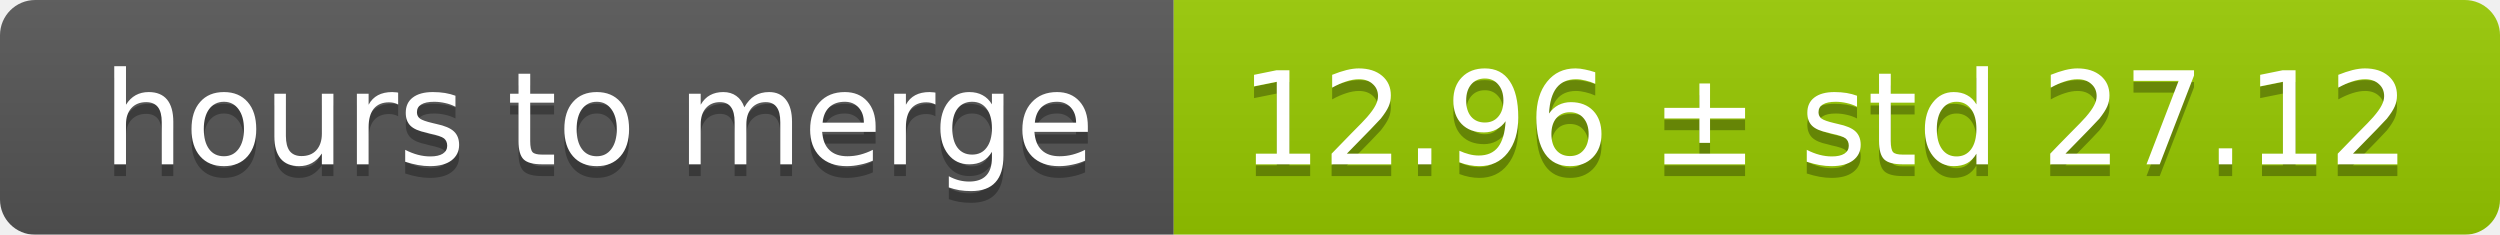
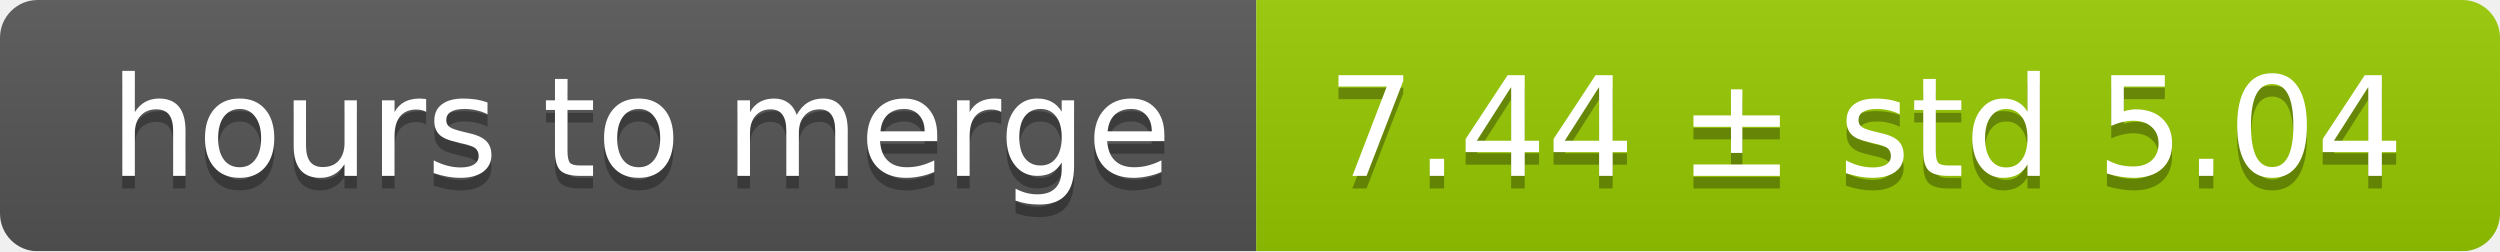
- <svg xmlns="http://www.w3.org/2000/svg" width="213" height="20">
+ <svg xmlns="http://www.w3.org/2000/svg" width="199" height="20">
  <linearGradient id="smooth" x2="0" y2="100%">
    <stop offset="0" stop-color="#bbb" stop-opacity=".1" />
    <stop offset="1" stop-opacity=".1" />
  </linearGradient>
  <mask id="round">
-     <rect width="213" height="20" rx="3" fill="#fff" />
+     <rect width="199" height="20" rx="3" fill="#fff" />
  </mask>
  <g mask="url(#round)">
    <rect width="100" height="20" fill="#555" />
-     <rect x="100" width="113" height="20" fill="#97ca00" />
-     <rect width="213" height="20" fill="url(#smooth)" />
+     <rect x="100" width="99" height="20" fill="#97ca00" />
+     <rect width="199" height="20" fill="url(#smooth)" />
  </g>
  <g fill="#fff" text-anchor="middle" font-family="DejaVu Sans,Verdana,Geneva,sans-serif" font-size="11">
    <text x="51" y="15" fill="#010101" fill-opacity=".3">hours to merge</text>
    <text x="51" y="14">hours to merge</text>
-     <text x="155.5" y="15" fill="#010101" fill-opacity=".3">12.96 ± std 27.12</text>
-     <text x="155.5" y="14">12.96 ± std 27.12</text>
+     <text x="148.5" y="15" fill="#010101" fill-opacity=".3">7.44 ± std 5.04</text>
+     <text x="148.5" y="14">7.44 ± std 5.04</text>
  </g>
</svg>
